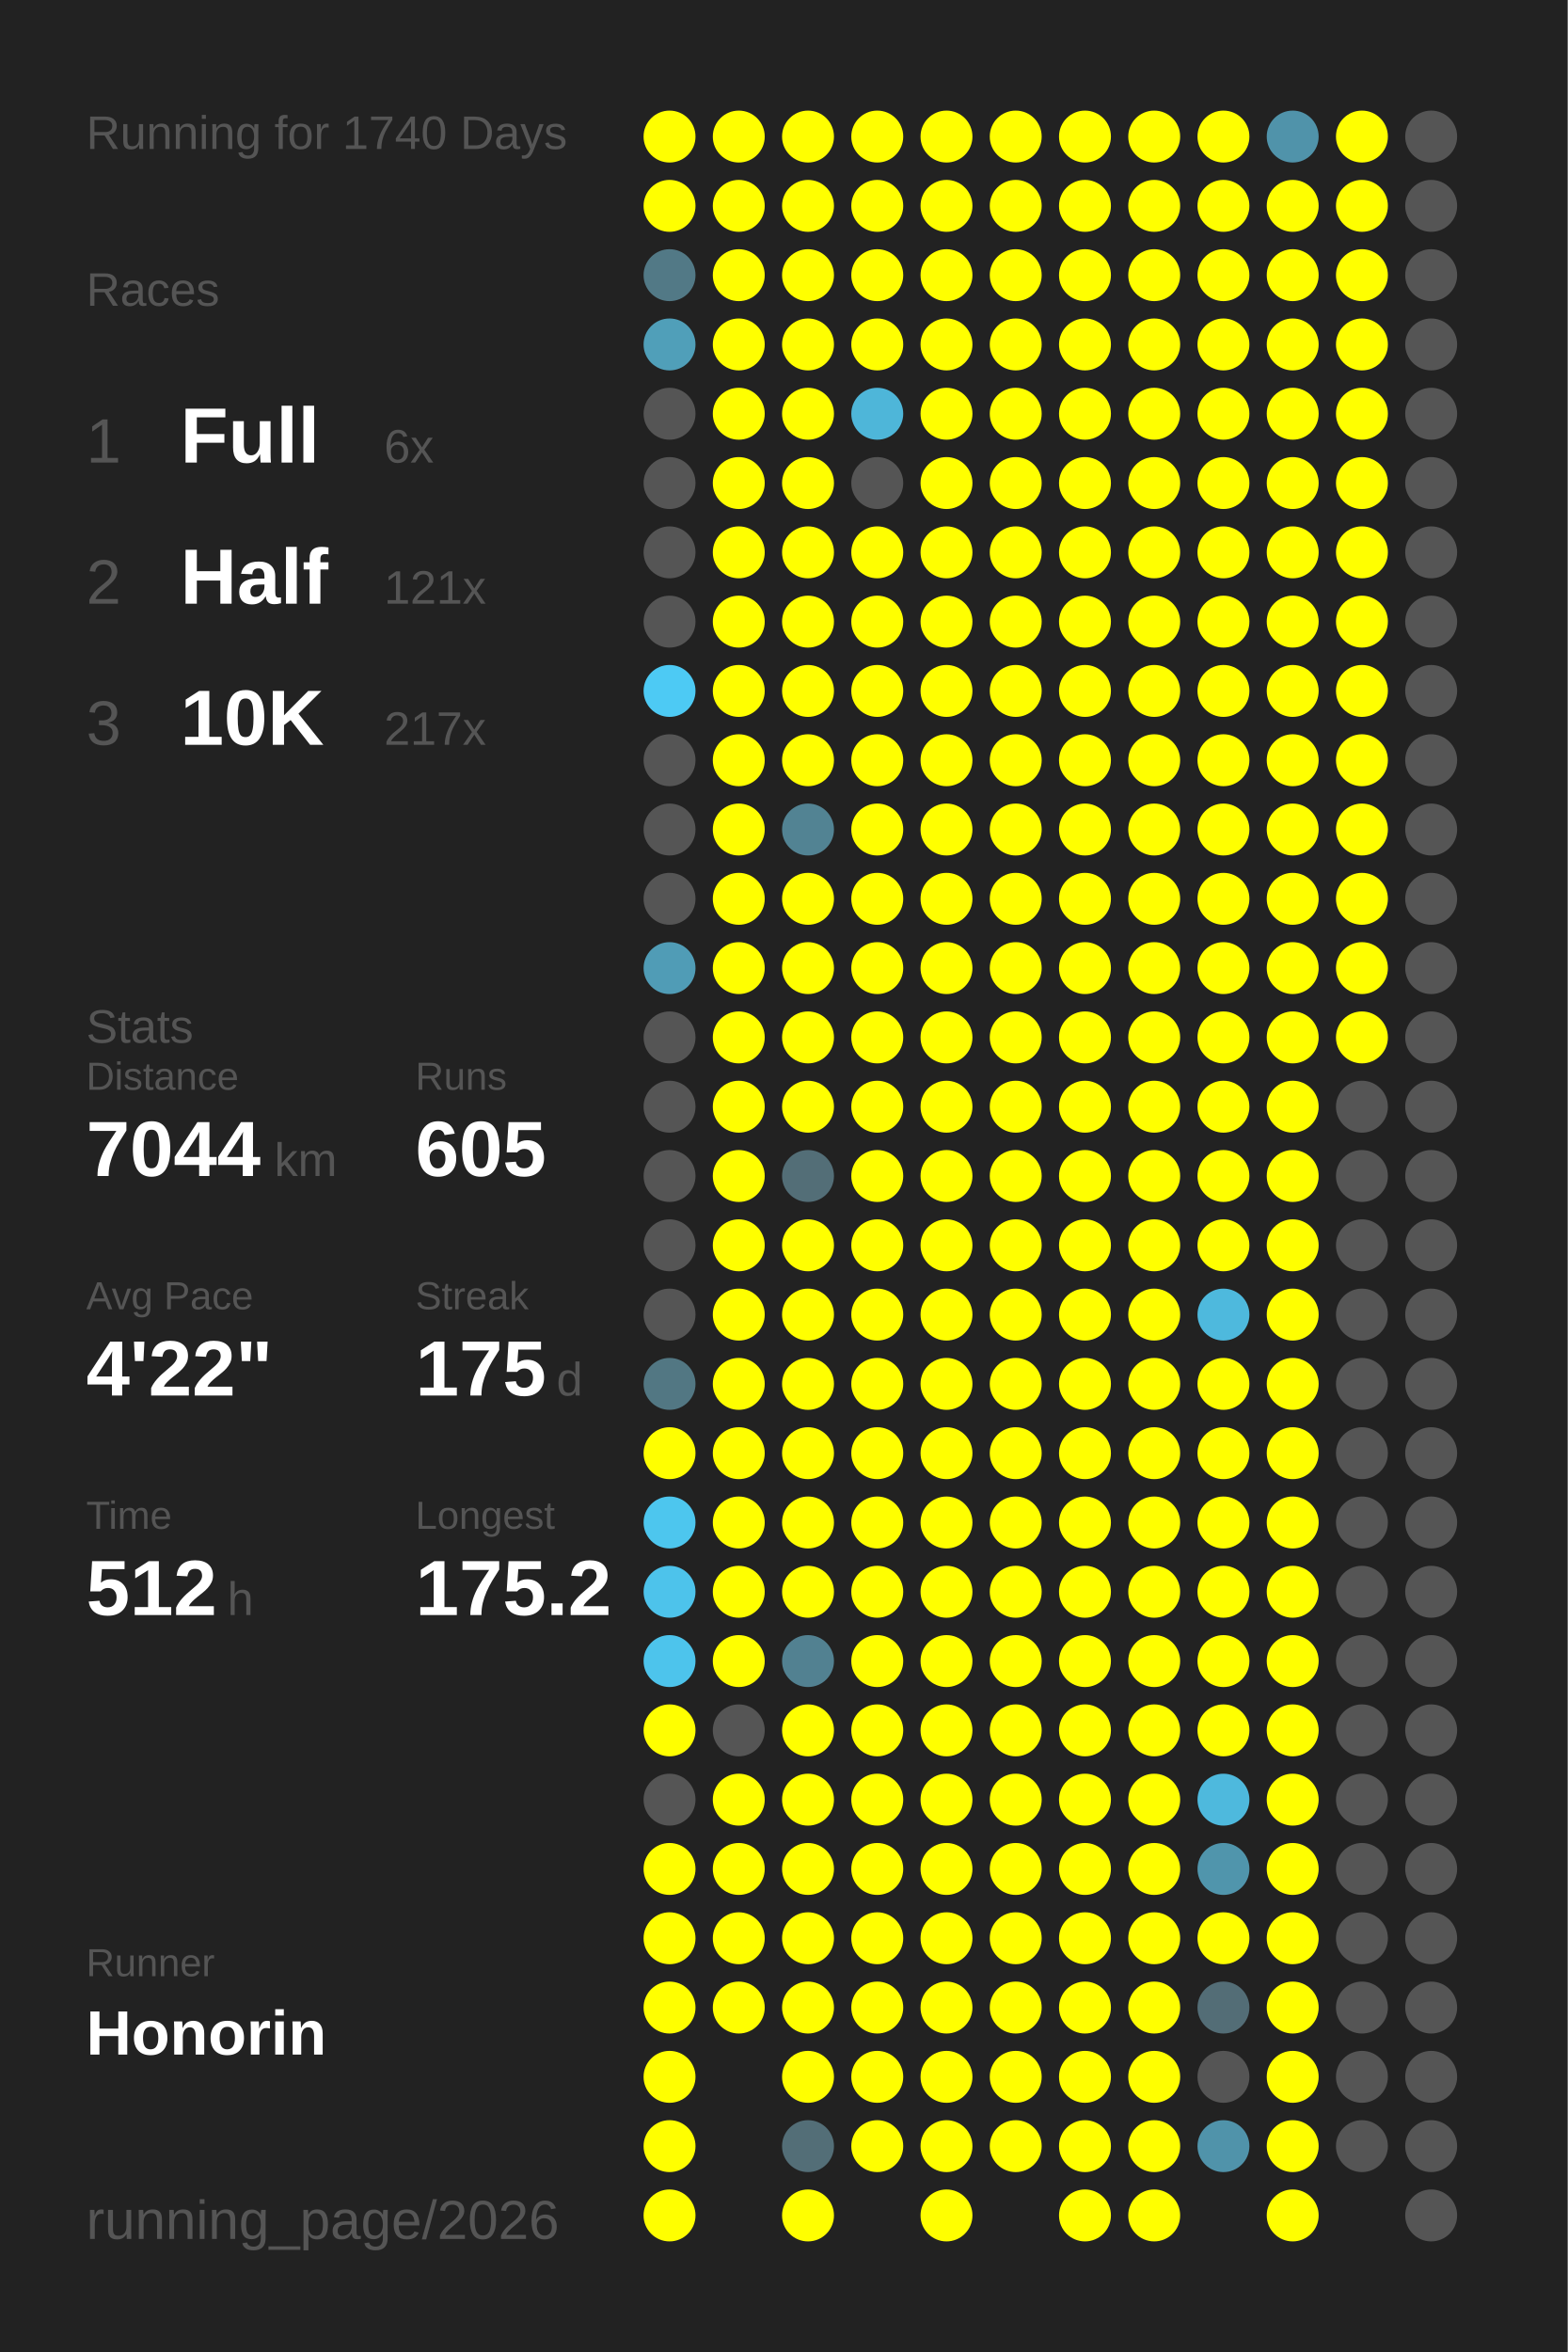
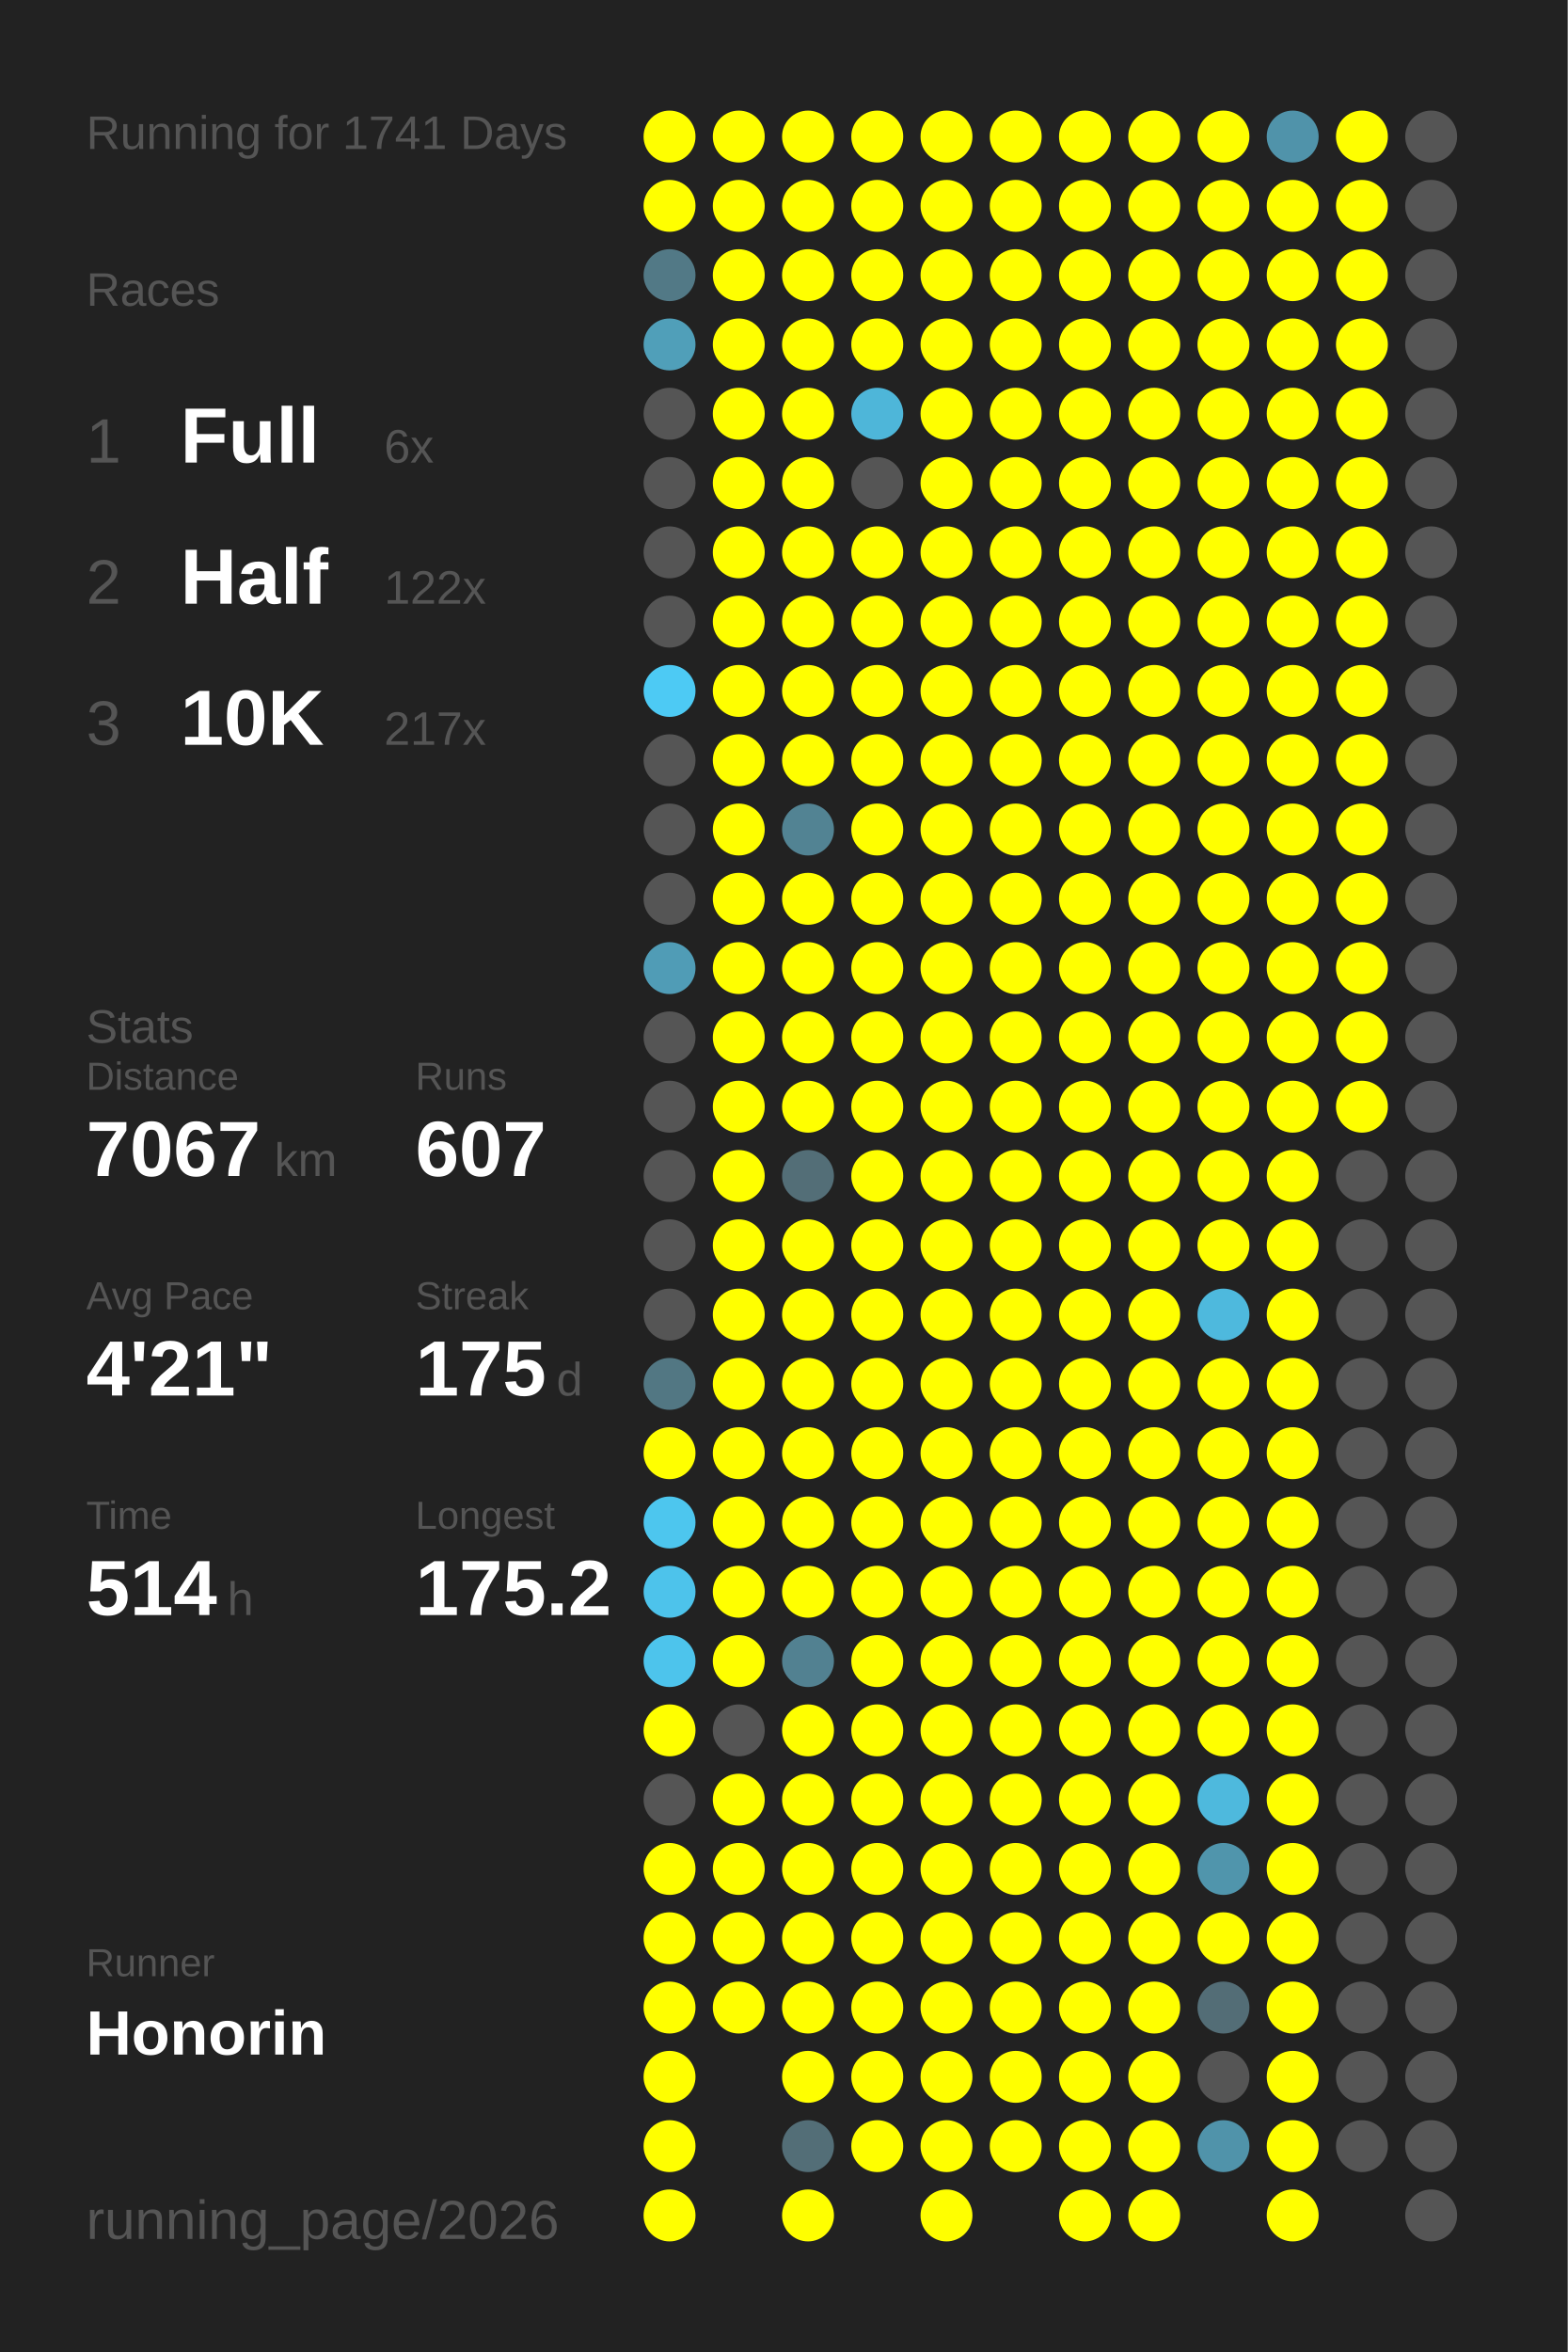
<svg xmlns="http://www.w3.org/2000/svg" baseProfile="full" height="300mm" version="1.1" viewBox="0,0,200,300" width="200mm">
  <defs />
  <rect fill="#222222" height="300" width="200" x="0" y="0" />
-   <text fill="#555555" style="font-size:6px; font-family:Arial;" x="11" y="19">Running for 1740 Days</text>
+   <text fill="#555555" style="font-size:6px; font-family:Arial;" x="11" y="19">Running for 1741 Days</text>
  <text fill="#555555" style="font-size:6px; font-family:Arial;" x="11" y="39">Races</text>
  <text fill="#555555" style="font-size:8px; font-family:Arial;" x="11" y="59">1</text>
  <text fill="#FFFFFF" style="font-size:10px; font-family:Arial; font-weight:bold;" x="23" y="59">Full</text>
  <text fill="#555555" style="font-size:6px; font-family:Arial;" x="49" y="59">6x</text>
  <text fill="#555555" style="font-size:8px; font-family:Arial;" x="11" y="77">2</text>
  <text fill="#FFFFFF" style="font-size:10px; font-family:Arial; font-weight:bold;" x="23" y="77">Half</text>
-   <text fill="#555555" style="font-size:6px; font-family:Arial;" x="49" y="77">121x</text>
+   <text fill="#555555" style="font-size:6px; font-family:Arial;" x="49" y="77">122x</text>
  <text fill="#555555" style="font-size:8px; font-family:Arial;" x="11" y="95">3</text>
  <text fill="#FFFFFF" style="font-size:10px; font-family:Arial; font-weight:bold;" x="23" y="95">10K</text>
  <text fill="#555555" style="font-size:6px; font-family:Arial;" x="49" y="95">217x</text>
  <text fill="#555555" style="font-size:6px; font-family:Arial;" x="11" y="133">Stats</text>
  <text fill="#555555" style="font-size:5px; font-family:Arial;" x="11" y="139">Distance</text>
-   <text fill="#FFFFFF" style="font-size:10px; font-family:Arial; font-weight:bold;" x="11" y="150">7044</text>
+   <text fill="#FFFFFF" style="font-size:10px; font-family:Arial; font-weight:bold;" x="11" y="150">7067</text>
  <text fill="#555555" style="font-size:6px; font-family:Arial;" x="35" y="150">km</text>
  <text fill="#555555" style="font-size:5px; font-family:Arial;" x="53" y="139">Runs</text>
-   <text fill="#FFFFFF" style="font-size:10px; font-family:Arial; font-weight:bold;" x="53" y="150">605</text>
+   <text fill="#FFFFFF" style="font-size:10px; font-family:Arial; font-weight:bold;" x="53" y="150">607</text>
  <text fill="#555555" style="font-size:5px; font-family:Arial;" x="11" y="167">Avg Pace</text>
-   <text fill="#FFFFFF" style="font-size:10px; font-family:Arial; font-weight:bold;" x="11" y="178">4'22"</text>
+   <text fill="#FFFFFF" style="font-size:10px; font-family:Arial; font-weight:bold;" x="11" y="178">4'21"</text>
  <text fill="#555555" style="font-size:5px; font-family:Arial;" x="53" y="167">Streak</text>
  <text fill="#FFFFFF" style="font-size:10px; font-family:Arial; font-weight:bold;" x="53" y="178">175</text>
  <text fill="#555555" style="font-size:6px; font-family:Arial;" x="71" y="178">d</text>
  <text fill="#555555" style="font-size:5px; font-family:Arial;" x="11" y="195">Time</text>
-   <text fill="#FFFFFF" style="font-size:10px; font-family:Arial; font-weight:bold;" x="11" y="206">512</text>
+   <text fill="#FFFFFF" style="font-size:10px; font-family:Arial; font-weight:bold;" x="11" y="206">514</text>
  <text fill="#555555" style="font-size:6px; font-family:Arial;" x="29" y="206">h</text>
  <text fill="#555555" style="font-size:5px; font-family:Arial;" x="53" y="195">Longest</text>
  <text fill="#FFFFFF" style="font-size:10px; font-family:Arial; font-weight:bold;" x="53" y="206">175.2</text>
  <text fill="#555555" style="font-size:5px; font-family:Arial;" x="11" y="252.065">Runner</text>
  <text fill="#FFFFFF" style="font-size:8px; font-family:Arial; font-weight:bold;" x="11" y="262.065">Honorin</text>
  <text fill="#555555" style="font-size:7px; font-family:Arial;" x="11" y="285.581">running_page/2026</text>
  <circle cx="85.417" cy="17.419" fill="#FFFF00" r="3.312" />
  <circle cx="85.417" cy="26.258" fill="#FFFF00" r="3.312" />
  <circle cx="85.417" cy="35.097" fill="#527986" r="3.312" />
  <circle cx="85.417" cy="43.935" fill="#509fb9" r="3.312" />
  <circle cx="85.417" cy="52.774" fill="#555555" r="3.312" />
  <circle cx="85.417" cy="61.613" fill="#555555" r="3.312" />
  <circle cx="85.417" cy="70.452" fill="#555555" r="3.312" />
  <circle cx="85.417" cy="79.29" fill="#555555" r="3.312" />
  <circle cx="85.417" cy="88.129" fill="#4dcaf4" r="3.312" />
  <circle cx="85.417" cy="96.968" fill="#555555" r="3.312" />
  <circle cx="85.417" cy="105.806" fill="#555555" r="3.312" />
  <circle cx="85.417" cy="114.645" fill="#555555" r="3.312" />
  <circle cx="85.417" cy="123.484" fill="#509cb6" r="3.312" />
  <circle cx="85.417" cy="132.323" fill="#555555" r="3.312" />
  <circle cx="85.417" cy="141.161" fill="#555555" r="3.312" />
  <circle cx="85.417" cy="150" fill="#555555" r="3.312" />
  <circle cx="85.417" cy="158.839" fill="#555555" r="3.312" />
  <circle cx="85.417" cy="167.677" fill="#555555" r="3.312" />
  <circle cx="85.417" cy="176.516" fill="#527783" r="3.312" />
  <circle cx="85.417" cy="185.355" fill="#FFFF00" r="3.312" />
  <circle cx="85.417" cy="194.194" fill="#4dc6ee" r="3.312" />
  <circle cx="85.417" cy="203.032" fill="#4dc3eb" r="3.312" />
  <circle cx="85.417" cy="211.871" fill="#4dc4ec" r="3.312" />
  <circle cx="85.417" cy="220.71" fill="#FFFF00" r="3.312" />
  <circle cx="85.417" cy="229.548" fill="#555555" r="3.312" />
  <circle cx="85.417" cy="238.387" fill="#FFFF00" r="3.312" />
  <circle cx="85.417" cy="247.226" fill="#FFFF00" r="3.312" />
  <circle cx="85.417" cy="256.065" fill="#FFFF00" r="3.312" />
  <circle cx="85.417" cy="264.903" fill="#FFFF00" r="3.312" />
  <circle cx="85.417" cy="273.742" fill="#FFFF00" r="3.312" />
  <circle cx="85.417" cy="282.581" fill="#FFFF00" r="3.312" />
  <circle cx="94.25" cy="17.419" fill="#FFFF00" r="3.312" />
  <circle cx="94.25" cy="26.258" fill="#FFFF00" r="3.312" />
  <circle cx="94.25" cy="35.097" fill="#FFFF00" r="3.312" />
  <circle cx="94.25" cy="43.935" fill="#FFFF00" r="3.312" />
  <circle cx="94.25" cy="52.774" fill="#FFFF00" r="3.312" />
  <circle cx="94.25" cy="61.613" fill="#FFFF00" r="3.312" />
  <circle cx="94.25" cy="70.452" fill="#FFFF00" r="3.312" />
  <circle cx="94.25" cy="79.29" fill="#FFFF00" r="3.312" />
  <circle cx="94.25" cy="88.129" fill="#FFFF00" r="3.312" />
  <circle cx="94.25" cy="96.968" fill="#FFFF00" r="3.312" />
  <circle cx="94.25" cy="105.806" fill="#FFFF00" r="3.312" />
  <circle cx="94.25" cy="114.645" fill="#FFFF00" r="3.312" />
  <circle cx="94.25" cy="123.484" fill="#FFFF00" r="3.312" />
  <circle cx="94.25" cy="132.323" fill="#FFFF00" r="3.312" />
  <circle cx="94.25" cy="141.161" fill="#FFFF00" r="3.312" />
  <circle cx="94.25" cy="150" fill="#FFFF00" r="3.312" />
  <circle cx="94.25" cy="158.839" fill="#FFFF00" r="3.312" />
  <circle cx="94.25" cy="167.677" fill="#FFFF00" r="3.312" />
  <circle cx="94.25" cy="176.516" fill="#FFFF00" r="3.312" />
  <circle cx="94.25" cy="185.355" fill="#FFFF00" r="3.312" />
  <circle cx="94.25" cy="194.194" fill="#FFFF00" r="3.312" />
  <circle cx="94.25" cy="203.032" fill="#FFFF00" r="3.312" />
  <circle cx="94.25" cy="211.871" fill="#FFFF00" r="3.312" />
  <circle cx="94.25" cy="220.71" fill="#555555" r="3.312" />
  <circle cx="94.25" cy="229.548" fill="#FFFF00" r="3.312" />
  <circle cx="94.25" cy="238.387" fill="#FFFF00" r="3.312" />
  <circle cx="94.25" cy="247.226" fill="#FFFF00" r="3.312" />
  <circle cx="94.25" cy="256.065" fill="#FFFF00" r="3.312" />
  <circle cx="103.083" cy="17.419" fill="#FFFF00" r="3.312" />
  <circle cx="103.083" cy="26.258" fill="#FFFF00" r="3.312" />
  <circle cx="103.083" cy="35.097" fill="#FFFF00" r="3.312" />
  <circle cx="103.083" cy="43.935" fill="#FFFF00" r="3.312" />
  <circle cx="103.083" cy="52.774" fill="#FFFF00" r="3.312" />
  <circle cx="103.083" cy="61.613" fill="#FFFF00" r="3.312" />
  <circle cx="103.083" cy="70.452" fill="#FFFF00" r="3.312" />
  <circle cx="103.083" cy="79.29" fill="#FFFF00" r="3.312" />
  <circle cx="103.083" cy="88.129" fill="#FFFF00" r="3.312" />
  <circle cx="103.083" cy="96.968" fill="#FFFF00" r="3.312" />
  <circle cx="103.083" cy="105.806" fill="#528393" r="3.312" />
  <circle cx="103.083" cy="114.645" fill="#FFFF00" r="3.312" />
  <circle cx="103.083" cy="123.484" fill="#FFFF00" r="3.312" />
  <circle cx="103.083" cy="132.323" fill="#FFFF00" r="3.312" />
  <circle cx="103.083" cy="141.161" fill="#FFFF00" r="3.312" />
  <circle cx="103.083" cy="150" fill="#536e77" r="3.312" />
  <circle cx="103.083" cy="158.839" fill="#FFFF00" r="3.312" />
  <circle cx="103.083" cy="167.677" fill="#FFFF00" r="3.312" />
  <circle cx="103.083" cy="176.516" fill="#FFFF00" r="3.312" />
  <circle cx="103.083" cy="185.355" fill="#FFFF00" r="3.312" />
  <circle cx="103.083" cy="194.194" fill="#FFFF00" r="3.312" />
  <circle cx="103.083" cy="203.032" fill="#FFFF00" r="3.312" />
  <circle cx="103.083" cy="211.871" fill="#528191" r="3.312" />
  <circle cx="103.083" cy="220.71" fill="#FFFF00" r="3.312" />
  <circle cx="103.083" cy="229.548" fill="#FFFF00" r="3.312" />
  <circle cx="103.083" cy="238.387" fill="#FFFF00" r="3.312" />
  <circle cx="103.083" cy="247.226" fill="#FFFF00" r="3.312" />
  <circle cx="103.083" cy="256.065" fill="#FFFF00" r="3.312" />
  <circle cx="103.083" cy="264.903" fill="#FFFF00" r="3.312" />
  <circle cx="103.083" cy="273.742" fill="#536e77" r="3.312" />
  <circle cx="103.083" cy="282.581" fill="#FFFF00" r="3.312" />
  <circle cx="111.917" cy="17.419" fill="#FFFF00" r="3.312" />
  <circle cx="111.917" cy="26.258" fill="#FFFF00" r="3.312" />
  <circle cx="111.917" cy="35.097" fill="#FFFF00" r="3.312" />
  <circle cx="111.917" cy="43.935" fill="#FFFF00" r="3.312" />
  <circle cx="111.917" cy="52.774" fill="#4eb6d9" r="3.312" />
  <circle cx="111.917" cy="61.613" fill="#555555" r="3.312" />
  <circle cx="111.917" cy="70.452" fill="#FFFF00" r="3.312" />
  <circle cx="111.917" cy="79.29" fill="#FFFF00" r="3.312" />
  <circle cx="111.917" cy="88.129" fill="#FFFF00" r="3.312" />
  <circle cx="111.917" cy="96.968" fill="#FFFF00" r="3.312" />
  <circle cx="111.917" cy="105.806" fill="#FFFF00" r="3.312" />
  <circle cx="111.917" cy="114.645" fill="#FFFF00" r="3.312" />
  <circle cx="111.917" cy="123.484" fill="#FFFF00" r="3.312" />
  <circle cx="111.917" cy="132.323" fill="#FFFF00" r="3.312" />
  <circle cx="111.917" cy="141.161" fill="#FFFF00" r="3.312" />
  <circle cx="111.917" cy="150" fill="#FFFF00" r="3.312" />
  <circle cx="111.917" cy="158.839" fill="#FFFF00" r="3.312" />
  <circle cx="111.917" cy="167.677" fill="#FFFF00" r="3.312" />
  <circle cx="111.917" cy="176.516" fill="#FFFF00" r="3.312" />
  <circle cx="111.917" cy="185.355" fill="#FFFF00" r="3.312" />
  <circle cx="111.917" cy="194.194" fill="#FFFF00" r="3.312" />
  <circle cx="111.917" cy="203.032" fill="#FFFF00" r="3.312" />
  <circle cx="111.917" cy="211.871" fill="#FFFF00" r="3.312" />
  <circle cx="111.917" cy="220.71" fill="#FFFF00" r="3.312" />
  <circle cx="111.917" cy="229.548" fill="#FFFF00" r="3.312" />
  <circle cx="111.917" cy="238.387" fill="#FFFF00" r="3.312" />
  <circle cx="111.917" cy="247.226" fill="#FFFF00" r="3.312" />
  <circle cx="111.917" cy="256.065" fill="#FFFF00" r="3.312" />
  <circle cx="111.917" cy="264.903" fill="#FFFF00" r="3.312" />
  <circle cx="111.917" cy="273.742" fill="#FFFF00" r="3.312" />
  <circle cx="120.75" cy="17.419" fill="#FFFF00" r="3.312" />
  <circle cx="120.75" cy="26.258" fill="#FFFF00" r="3.312" />
  <circle cx="120.75" cy="35.097" fill="#FFFF00" r="3.312" />
  <circle cx="120.75" cy="43.935" fill="#FFFF00" r="3.312" />
  <circle cx="120.75" cy="52.774" fill="#FFFF00" r="3.312" />
  <circle cx="120.75" cy="61.613" fill="#FFFF00" r="3.312" />
  <circle cx="120.75" cy="70.452" fill="#FFFF00" r="3.312" />
  <circle cx="120.75" cy="79.29" fill="#FFFF00" r="3.312" />
  <circle cx="120.75" cy="88.129" fill="#FFFF00" r="3.312" />
  <circle cx="120.75" cy="96.968" fill="#FFFF00" r="3.312" />
  <circle cx="120.75" cy="105.806" fill="#FFFF00" r="3.312" />
  <circle cx="120.75" cy="114.645" fill="#FFFF00" r="3.312" />
  <circle cx="120.75" cy="123.484" fill="#FFFF00" r="3.312" />
  <circle cx="120.75" cy="132.323" fill="#FFFF00" r="3.312" />
  <circle cx="120.75" cy="141.161" fill="#FFFF00" r="3.312" />
  <circle cx="120.75" cy="150" fill="#FFFF00" r="3.312" />
  <circle cx="120.75" cy="158.839" fill="#FFFF00" r="3.312" />
  <circle cx="120.75" cy="167.677" fill="#FFFF00" r="3.312" />
  <circle cx="120.75" cy="176.516" fill="#FFFF00" r="3.312" />
  <circle cx="120.75" cy="185.355" fill="#FFFF00" r="3.312" />
  <circle cx="120.75" cy="194.194" fill="#FFFF00" r="3.312" />
  <circle cx="120.75" cy="203.032" fill="#FFFF00" r="3.312" />
  <circle cx="120.75" cy="211.871" fill="#FFFF00" r="3.312" />
  <circle cx="120.75" cy="220.71" fill="#FFFF00" r="3.312" />
  <circle cx="120.75" cy="229.548" fill="#FFFF00" r="3.312" />
  <circle cx="120.75" cy="238.387" fill="#FFFF00" r="3.312" />
  <circle cx="120.75" cy="247.226" fill="#FFFF00" r="3.312" />
  <circle cx="120.75" cy="256.065" fill="#FFFF00" r="3.312" />
  <circle cx="120.75" cy="264.903" fill="#FFFF00" r="3.312" />
  <circle cx="120.75" cy="273.742" fill="#FFFF00" r="3.312" />
  <circle cx="120.75" cy="282.581" fill="#FFFF00" r="3.312" />
  <circle cx="129.583" cy="17.419" fill="#FFFF00" r="3.312" />
  <circle cx="129.583" cy="26.258" fill="#FFFF00" r="3.312" />
  <circle cx="129.583" cy="35.097" fill="#FFFF00" r="3.312" />
  <circle cx="129.583" cy="43.935" fill="#FFFF00" r="3.312" />
  <circle cx="129.583" cy="52.774" fill="#FFFF00" r="3.312" />
  <circle cx="129.583" cy="61.613" fill="#FFFF00" r="3.312" />
  <circle cx="129.583" cy="70.452" fill="#FFFF00" r="3.312" />
  <circle cx="129.583" cy="79.29" fill="#FFFF00" r="3.312" />
  <circle cx="129.583" cy="88.129" fill="#FFFF00" r="3.312" />
  <circle cx="129.583" cy="96.968" fill="#FFFF00" r="3.312" />
  <circle cx="129.583" cy="105.806" fill="#FFFF00" r="3.312" />
  <circle cx="129.583" cy="114.645" fill="#FFFF00" r="3.312" />
  <circle cx="129.583" cy="123.484" fill="#FFFF00" r="3.312" />
  <circle cx="129.583" cy="132.323" fill="#FFFF00" r="3.312" />
  <circle cx="129.583" cy="141.161" fill="#FFFF00" r="3.312" />
  <circle cx="129.583" cy="150" fill="#FFFF00" r="3.312" />
  <circle cx="129.583" cy="158.839" fill="#FFFF00" r="3.312" />
  <circle cx="129.583" cy="167.677" fill="#FFFF00" r="3.312" />
  <circle cx="129.583" cy="176.516" fill="#FFFF00" r="3.312" />
  <circle cx="129.583" cy="185.355" fill="#FFFF00" r="3.312" />
  <circle cx="129.583" cy="194.194" fill="#FFFF00" r="3.312" />
  <circle cx="129.583" cy="203.032" fill="#FFFF00" r="3.312" />
  <circle cx="129.583" cy="211.871" fill="#FFFF00" r="3.312" />
  <circle cx="129.583" cy="220.71" fill="#FFFF00" r="3.312" />
  <circle cx="129.583" cy="229.548" fill="#FFFF00" r="3.312" />
  <circle cx="129.583" cy="238.387" fill="#FFFF00" r="3.312" />
  <circle cx="129.583" cy="247.226" fill="#FFFF00" r="3.312" />
  <circle cx="129.583" cy="256.065" fill="#FFFF00" r="3.312" />
  <circle cx="129.583" cy="264.903" fill="#FFFF00" r="3.312" />
  <circle cx="129.583" cy="273.742" fill="#FFFF00" r="3.312" />
  <circle cx="138.417" cy="17.419" fill="#FFFF00" r="3.312" />
  <circle cx="138.417" cy="26.258" fill="#FFFF00" r="3.312" />
  <circle cx="138.417" cy="35.097" fill="#FFFF00" r="3.312" />
  <circle cx="138.417" cy="43.935" fill="#FFFF00" r="3.312" />
  <circle cx="138.417" cy="52.774" fill="#FFFF00" r="3.312" />
  <circle cx="138.417" cy="61.613" fill="#FFFF00" r="3.312" />
  <circle cx="138.417" cy="70.452" fill="#FFFF00" r="3.312" />
  <circle cx="138.417" cy="79.29" fill="#FFFF00" r="3.312" />
  <circle cx="138.417" cy="88.129" fill="#FFFF00" r="3.312" />
  <circle cx="138.417" cy="96.968" fill="#FFFF00" r="3.312" />
  <circle cx="138.417" cy="105.806" fill="#FFFF00" r="3.312" />
  <circle cx="138.417" cy="114.645" fill="#FFFF00" r="3.312" />
  <circle cx="138.417" cy="123.484" fill="#FFFF00" r="3.312" />
  <circle cx="138.417" cy="132.323" fill="#FFFF00" r="3.312" />
  <circle cx="138.417" cy="141.161" fill="#FFFF00" r="3.312" />
  <circle cx="138.417" cy="150" fill="#FFFF00" r="3.312" />
  <circle cx="138.417" cy="158.839" fill="#FFFF00" r="3.312" />
  <circle cx="138.417" cy="167.677" fill="#FFFF00" r="3.312" />
  <circle cx="138.417" cy="176.516" fill="#FFFF00" r="3.312" />
  <circle cx="138.417" cy="185.355" fill="#FFFF00" r="3.312" />
  <circle cx="138.417" cy="194.194" fill="#FFFF00" r="3.312" />
  <circle cx="138.417" cy="203.032" fill="#FFFF00" r="3.312" />
  <circle cx="138.417" cy="211.871" fill="#FFFF00" r="3.312" />
  <circle cx="138.417" cy="220.71" fill="#FFFF00" r="3.312" />
  <circle cx="138.417" cy="229.548" fill="#FFFF00" r="3.312" />
  <circle cx="138.417" cy="238.387" fill="#FFFF00" r="3.312" />
  <circle cx="138.417" cy="247.226" fill="#FFFF00" r="3.312" />
  <circle cx="138.417" cy="256.065" fill="#FFFF00" r="3.312" />
  <circle cx="138.417" cy="264.903" fill="#FFFF00" r="3.312" />
  <circle cx="138.417" cy="273.742" fill="#FFFF00" r="3.312" />
  <circle cx="138.417" cy="282.581" fill="#FFFF00" r="3.312" />
  <circle cx="147.25" cy="17.419" fill="#FFFF00" r="3.312" />
  <circle cx="147.25" cy="26.258" fill="#FFFF00" r="3.312" />
  <circle cx="147.25" cy="35.097" fill="#FFFF00" r="3.312" />
  <circle cx="147.25" cy="43.935" fill="#FFFF00" r="3.312" />
  <circle cx="147.25" cy="52.774" fill="#FFFF00" r="3.312" />
  <circle cx="147.25" cy="61.613" fill="#FFFF00" r="3.312" />
  <circle cx="147.25" cy="70.452" fill="#FFFF00" r="3.312" />
  <circle cx="147.25" cy="79.29" fill="#FFFF00" r="3.312" />
  <circle cx="147.25" cy="88.129" fill="#FFFF00" r="3.312" />
  <circle cx="147.25" cy="96.968" fill="#FFFF00" r="3.312" />
  <circle cx="147.25" cy="105.806" fill="#FFFF00" r="3.312" />
  <circle cx="147.25" cy="114.645" fill="#FFFF00" r="3.312" />
  <circle cx="147.25" cy="123.484" fill="#FFFF00" r="3.312" />
  <circle cx="147.25" cy="132.323" fill="#FFFF00" r="3.312" />
  <circle cx="147.25" cy="141.161" fill="#FFFF00" r="3.312" />
  <circle cx="147.25" cy="150" fill="#FFFF00" r="3.312" />
  <circle cx="147.25" cy="158.839" fill="#FFFF00" r="3.312" />
  <circle cx="147.25" cy="167.677" fill="#FFFF00" r="3.312" />
  <circle cx="147.25" cy="176.516" fill="#FFFF00" r="3.312" />
  <circle cx="147.25" cy="185.355" fill="#FFFF00" r="3.312" />
  <circle cx="147.25" cy="194.194" fill="#FFFF00" r="3.312" />
  <circle cx="147.25" cy="203.032" fill="#FFFF00" r="3.312" />
  <circle cx="147.25" cy="211.871" fill="#FFFF00" r="3.312" />
  <circle cx="147.25" cy="220.71" fill="#FFFF00" r="3.312" />
  <circle cx="147.25" cy="229.548" fill="#FFFF00" r="3.312" />
  <circle cx="147.25" cy="238.387" fill="#FFFF00" r="3.312" />
  <circle cx="147.25" cy="247.226" fill="#FFFF00" r="3.312" />
  <circle cx="147.25" cy="256.065" fill="#FFFF00" r="3.312" />
  <circle cx="147.25" cy="264.903" fill="#FFFF00" r="3.312" />
  <circle cx="147.25" cy="273.742" fill="#FFFF00" r="3.312" />
  <circle cx="147.25" cy="282.581" fill="#FFFF00" r="3.312" />
  <circle cx="156.083" cy="17.419" fill="#FFFF00" r="3.312" />
  <circle cx="156.083" cy="26.258" fill="#FFFF00" r="3.312" />
  <circle cx="156.083" cy="35.097" fill="#FFFF00" r="3.312" />
  <circle cx="156.083" cy="43.935" fill="#FFFF00" r="3.312" />
  <circle cx="156.083" cy="52.774" fill="#FFFF00" r="3.312" />
  <circle cx="156.083" cy="61.613" fill="#FFFF00" r="3.312" />
  <circle cx="156.083" cy="70.452" fill="#FFFF00" r="3.312" />
  <circle cx="156.083" cy="79.29" fill="#FFFF00" r="3.312" />
  <circle cx="156.083" cy="88.129" fill="#FFFF00" r="3.312" />
  <circle cx="156.083" cy="96.968" fill="#FFFF00" r="3.312" />
  <circle cx="156.083" cy="105.806" fill="#FFFF00" r="3.312" />
  <circle cx="156.083" cy="114.645" fill="#FFFF00" r="3.312" />
  <circle cx="156.083" cy="123.484" fill="#FFFF00" r="3.312" />
  <circle cx="156.083" cy="132.323" fill="#FFFF00" r="3.312" />
  <circle cx="156.083" cy="141.161" fill="#FFFF00" r="3.312" />
  <circle cx="156.083" cy="150" fill="#FFFF00" r="3.312" />
  <circle cx="156.083" cy="158.839" fill="#FFFF00" r="3.312" />
  <circle cx="156.083" cy="167.677" fill="#4eb9dd" r="3.312" />
  <circle cx="156.083" cy="176.516" fill="#FFFF00" r="3.312" />
  <circle cx="156.083" cy="185.355" fill="#FFFF00" r="3.312" />
  <circle cx="156.083" cy="194.194" fill="#FFFF00" r="3.312" />
  <circle cx="156.083" cy="203.032" fill="#FFFF00" r="3.312" />
  <circle cx="156.083" cy="211.871" fill="#FFFF00" r="3.312" />
  <circle cx="156.083" cy="220.71" fill="#FFFF00" r="3.312" />
  <circle cx="156.083" cy="229.548" fill="#4eb9dd" r="3.312" />
  <circle cx="156.083" cy="238.387" fill="#5095ac" r="3.312" />
  <circle cx="156.083" cy="247.226" fill="#FFFF00" r="3.312" />
  <circle cx="156.083" cy="256.065" fill="#536d76" r="3.312" />
  <circle cx="156.083" cy="264.903" fill="#555555" r="3.312" />
  <circle cx="156.083" cy="273.742" fill="#5093aa" r="3.312" />
  <circle cx="164.917" cy="17.419" fill="#5093aa" r="3.312" />
  <circle cx="164.917" cy="26.258" fill="#FFFF00" r="3.312" />
  <circle cx="164.917" cy="35.097" fill="#FFFF00" r="3.312" />
  <circle cx="164.917" cy="43.935" fill="#FFFF00" r="3.312" />
  <circle cx="164.917" cy="52.774" fill="#FFFF00" r="3.312" />
  <circle cx="164.917" cy="61.613" fill="#FFFF00" r="3.312" />
  <circle cx="164.917" cy="70.452" fill="#FFFF00" r="3.312" />
  <circle cx="164.917" cy="79.29" fill="#FFFF00" r="3.312" />
  <circle cx="164.917" cy="88.129" fill="#FFFF00" r="3.312" />
  <circle cx="164.917" cy="96.968" fill="#FFFF00" r="3.312" />
  <circle cx="164.917" cy="105.806" fill="#FFFF00" r="3.312" />
  <circle cx="164.917" cy="114.645" fill="#FFFF00" r="3.312" />
  <circle cx="164.917" cy="123.484" fill="#FFFF00" r="3.312" />
  <circle cx="164.917" cy="132.323" fill="#FFFF00" r="3.312" />
  <circle cx="164.917" cy="141.161" fill="#FFFF00" r="3.312" />
  <circle cx="164.917" cy="150" fill="#FFFF00" r="3.312" />
  <circle cx="164.917" cy="158.839" fill="#FFFF00" r="3.312" />
  <circle cx="164.917" cy="167.677" fill="#FFFF00" r="3.312" />
  <circle cx="164.917" cy="176.516" fill="#FFFF00" r="3.312" />
  <circle cx="164.917" cy="185.355" fill="#FFFF00" r="3.312" />
  <circle cx="164.917" cy="194.194" fill="#FFFF00" r="3.312" />
  <circle cx="164.917" cy="203.032" fill="#FFFF00" r="3.312" />
  <circle cx="164.917" cy="211.871" fill="#FFFF00" r="3.312" />
  <circle cx="164.917" cy="220.71" fill="#FFFF00" r="3.312" />
  <circle cx="164.917" cy="229.548" fill="#FFFF00" r="3.312" />
  <circle cx="164.917" cy="238.387" fill="#FFFF00" r="3.312" />
  <circle cx="164.917" cy="247.226" fill="#FFFF00" r="3.312" />
  <circle cx="164.917" cy="256.065" fill="#FFFF00" r="3.312" />
  <circle cx="164.917" cy="264.903" fill="#FFFF00" r="3.312" />
  <circle cx="164.917" cy="273.742" fill="#FFFF00" r="3.312" />
  <circle cx="164.917" cy="282.581" fill="#FFFF00" r="3.312" />
  <circle cx="173.75" cy="17.419" fill="#FFFF00" r="3.312" />
  <circle cx="173.75" cy="26.258" fill="#FFFF00" r="3.312" />
  <circle cx="173.75" cy="35.097" fill="#FFFF00" r="3.312" />
  <circle cx="173.75" cy="43.935" fill="#FFFF00" r="3.312" />
  <circle cx="173.75" cy="52.774" fill="#FFFF00" r="3.312" />
  <circle cx="173.75" cy="61.613" fill="#FFFF00" r="3.312" />
  <circle cx="173.75" cy="70.452" fill="#FFFF00" r="3.312" />
  <circle cx="173.75" cy="79.29" fill="#FFFF00" r="3.312" />
  <circle cx="173.75" cy="88.129" fill="#FFFF00" r="3.312" />
  <circle cx="173.75" cy="96.968" fill="#FFFF00" r="3.312" />
  <circle cx="173.75" cy="105.806" fill="#FFFF00" r="3.312" />
  <circle cx="173.75" cy="114.645" fill="#FFFF00" r="3.312" />
  <circle cx="173.75" cy="123.484" fill="#FFFF00" r="3.312" />
  <circle cx="173.75" cy="132.323" fill="#FFFF00" r="3.312" />
-   <circle cx="173.75" cy="141.161" fill="#555555" r="3.312" />
+   <circle cx="173.75" cy="141.161" fill="#FFFF00" r="3.312" />
  <circle cx="173.75" cy="150" fill="#555555" r="3.312" />
  <circle cx="173.75" cy="158.839" fill="#555555" r="3.312" />
  <circle cx="173.75" cy="167.677" fill="#555555" r="3.312" />
  <circle cx="173.75" cy="176.516" fill="#555555" r="3.312" />
  <circle cx="173.75" cy="185.355" fill="#555555" r="3.312" />
  <circle cx="173.75" cy="194.194" fill="#555555" r="3.312" />
  <circle cx="173.75" cy="203.032" fill="#555555" r="3.312" />
  <circle cx="173.75" cy="211.871" fill="#555555" r="3.312" />
  <circle cx="173.75" cy="220.71" fill="#555555" r="3.312" />
  <circle cx="173.75" cy="229.548" fill="#555555" r="3.312" />
  <circle cx="173.75" cy="238.387" fill="#555555" r="3.312" />
  <circle cx="173.75" cy="247.226" fill="#555555" r="3.312" />
  <circle cx="173.75" cy="256.065" fill="#555555" r="3.312" />
  <circle cx="173.75" cy="264.903" fill="#555555" r="3.312" />
  <circle cx="173.75" cy="273.742" fill="#555555" r="3.312" />
  <circle cx="182.583" cy="17.419" fill="#555555" r="3.312" />
  <circle cx="182.583" cy="26.258" fill="#555555" r="3.312" />
  <circle cx="182.583" cy="35.097" fill="#555555" r="3.312" />
  <circle cx="182.583" cy="43.935" fill="#555555" r="3.312" />
  <circle cx="182.583" cy="52.774" fill="#555555" r="3.312" />
  <circle cx="182.583" cy="61.613" fill="#555555" r="3.312" />
  <circle cx="182.583" cy="70.452" fill="#555555" r="3.312" />
  <circle cx="182.583" cy="79.29" fill="#555555" r="3.312" />
  <circle cx="182.583" cy="88.129" fill="#555555" r="3.312" />
  <circle cx="182.583" cy="96.968" fill="#555555" r="3.312" />
  <circle cx="182.583" cy="105.806" fill="#555555" r="3.312" />
  <circle cx="182.583" cy="114.645" fill="#555555" r="3.312" />
  <circle cx="182.583" cy="123.484" fill="#555555" r="3.312" />
  <circle cx="182.583" cy="132.323" fill="#555555" r="3.312" />
  <circle cx="182.583" cy="141.161" fill="#555555" r="3.312" />
  <circle cx="182.583" cy="150" fill="#555555" r="3.312" />
  <circle cx="182.583" cy="158.839" fill="#555555" r="3.312" />
  <circle cx="182.583" cy="167.677" fill="#555555" r="3.312" />
  <circle cx="182.583" cy="176.516" fill="#555555" r="3.312" />
  <circle cx="182.583" cy="185.355" fill="#555555" r="3.312" />
  <circle cx="182.583" cy="194.194" fill="#555555" r="3.312" />
  <circle cx="182.583" cy="203.032" fill="#555555" r="3.312" />
  <circle cx="182.583" cy="211.871" fill="#555555" r="3.312" />
  <circle cx="182.583" cy="220.71" fill="#555555" r="3.312" />
  <circle cx="182.583" cy="229.548" fill="#555555" r="3.312" />
  <circle cx="182.583" cy="238.387" fill="#555555" r="3.312" />
  <circle cx="182.583" cy="247.226" fill="#555555" r="3.312" />
  <circle cx="182.583" cy="256.065" fill="#555555" r="3.312" />
  <circle cx="182.583" cy="264.903" fill="#555555" r="3.312" />
  <circle cx="182.583" cy="273.742" fill="#555555" r="3.312" />
  <circle cx="182.583" cy="282.581" fill="#555555" r="3.312" />
</svg>
